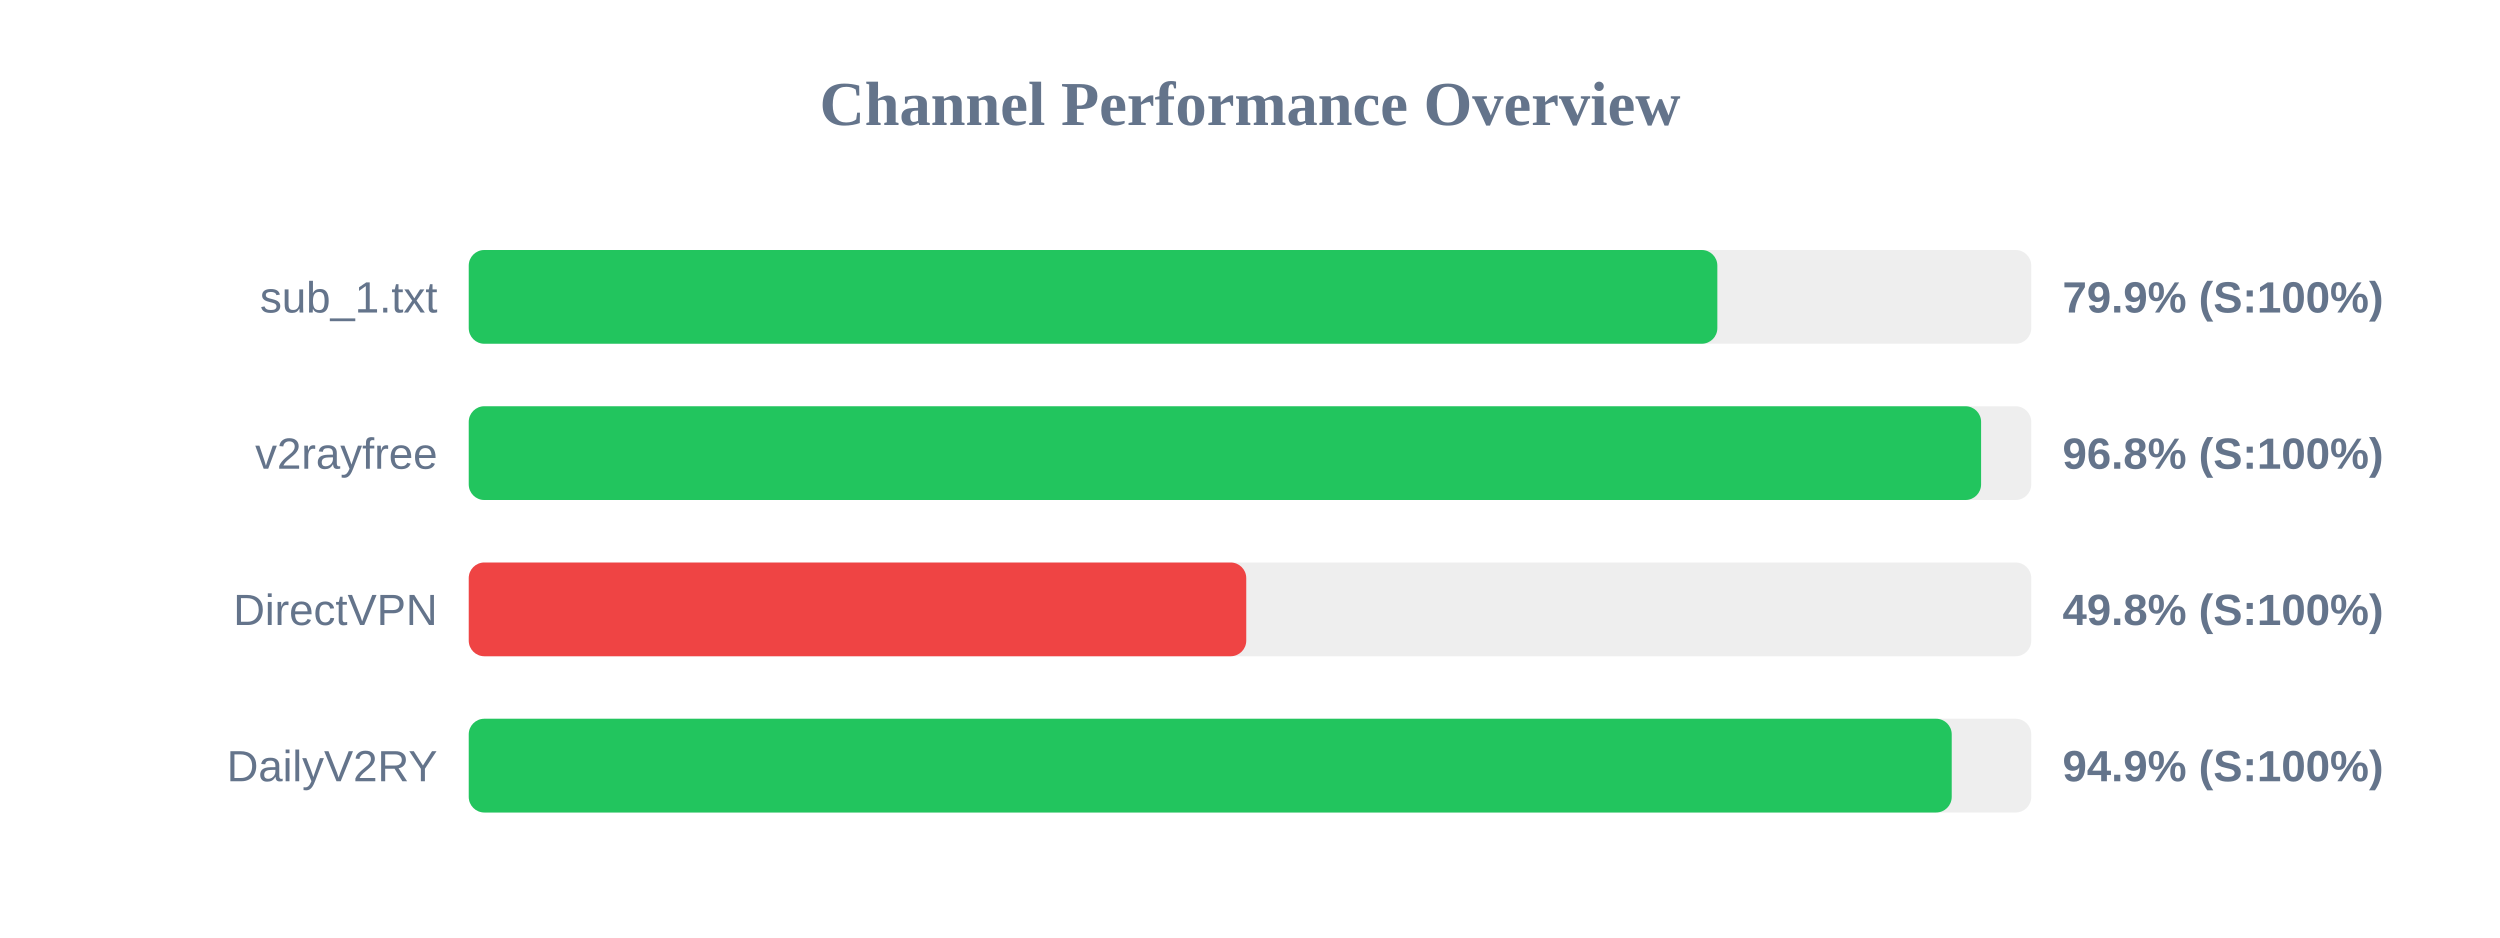
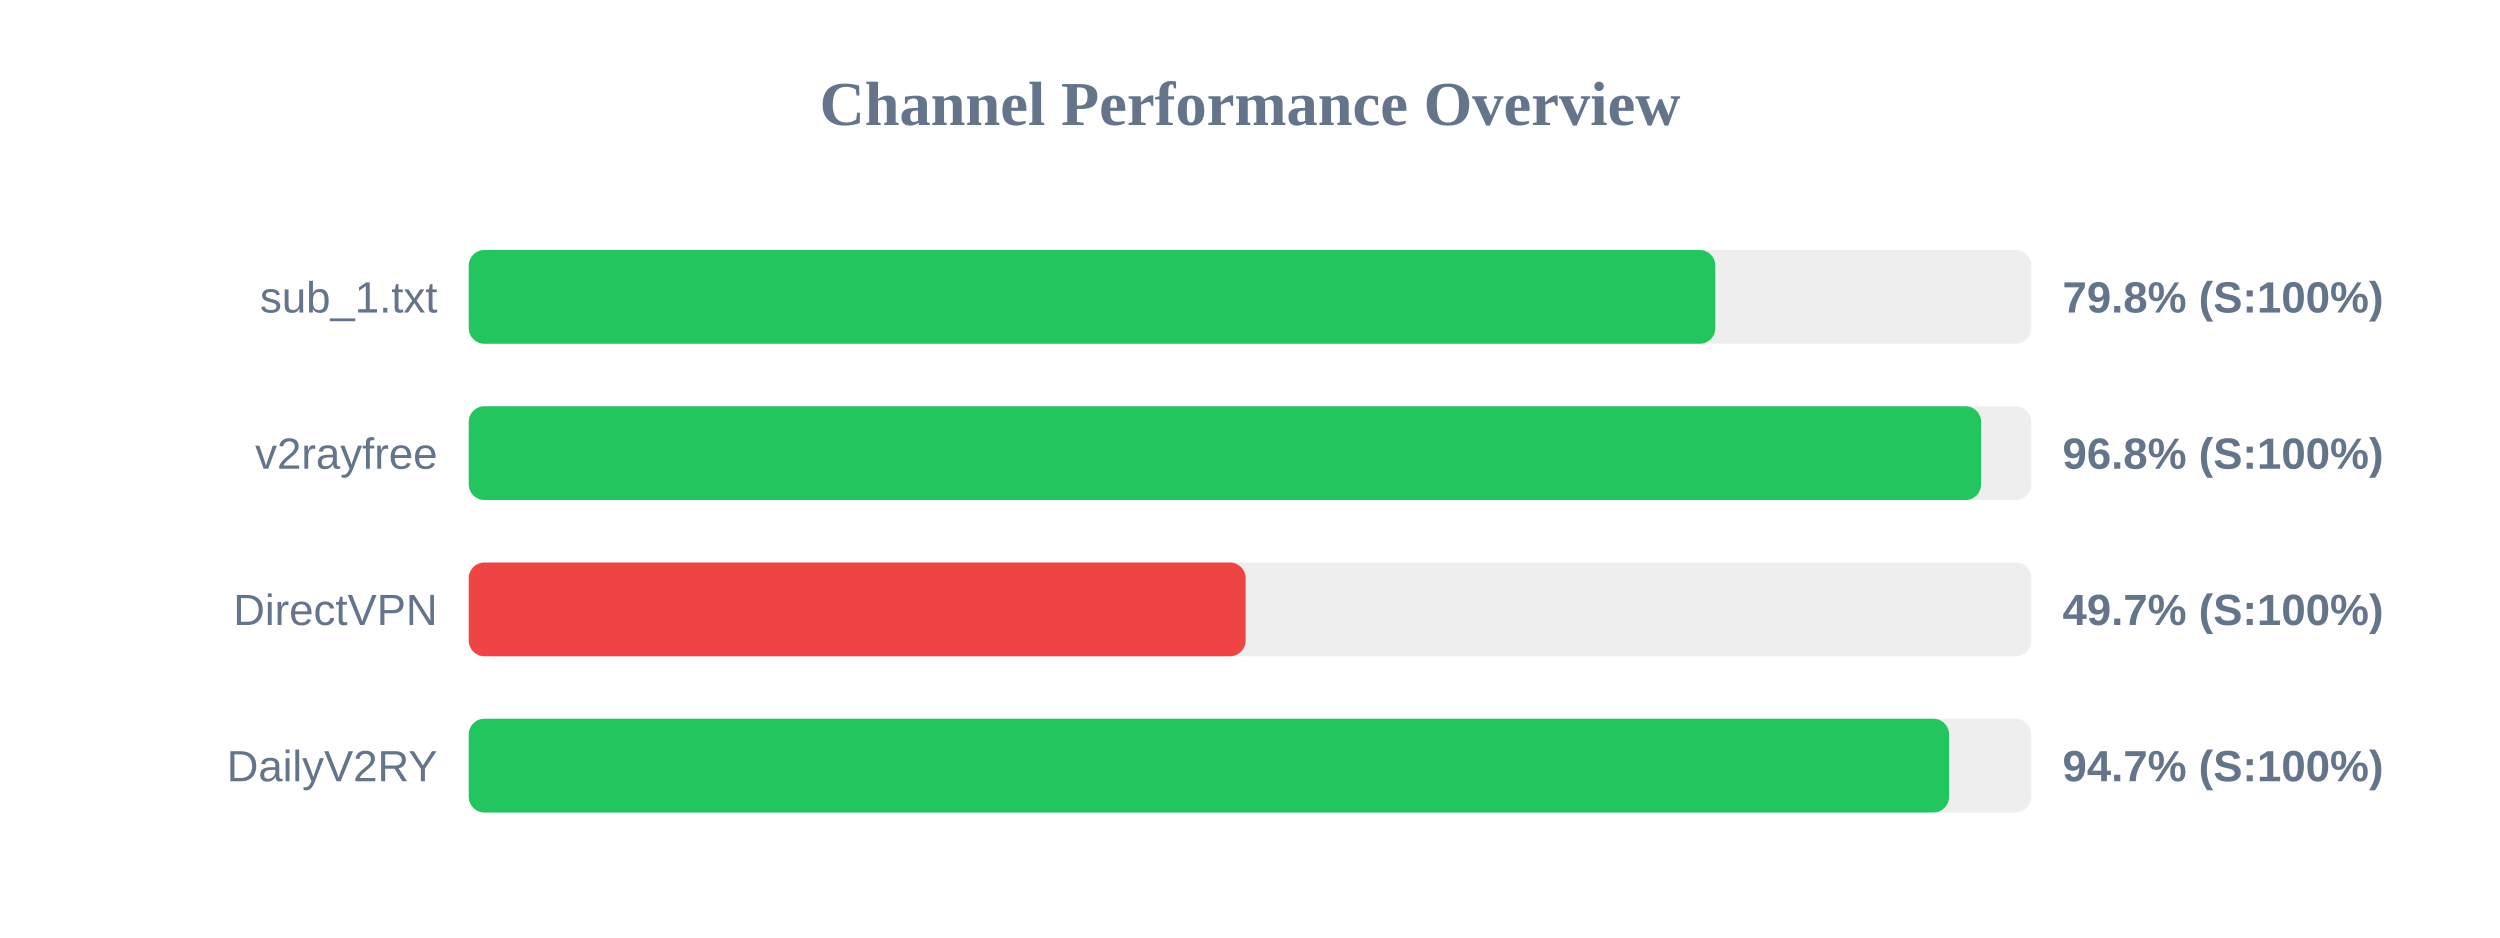
<svg xmlns="http://www.w3.org/2000/svg" width="800" height="300" version="1.1">
  <style>
        .row { font: 14px Arial; fill: #64748b; }
        .score { font: bold 14px Arial; fill: #64748b; }
    </style>
  <text x="400" y="40" text-anchor="middle" font-size="20px" font-weight="bold" fill="#64748b">Channel Performance Overview</text>
  <rect x="150" y="80" width="500" height="30" fill="#eee" rx="5" />
-   <rect x="150" y="80" width="399.55" height="30" fill="#22c55e" rx="5" />
+   <rect x="150" y="80" width="398.9" height="30" fill="#22c55e" rx="5" />
  <text x="140" y="100" text-anchor="end" class="row">sub_1.txt</text>
-   <text x="660" y="100" text-anchor="start" class="score">79.9% (S:100%)</text>
+   <text x="660" y="100" text-anchor="start" class="score">79.8% (S:100%)</text>
  <rect x="150" y="130" width="500" height="30" fill="#eee" rx="5" />
  <rect x="150" y="130" width="483.95" height="30" fill="#22c55e" rx="5" />
  <text x="140" y="150" text-anchor="end" class="row">v2rayfree</text>
  <text x="660" y="150" text-anchor="start" class="score">96.8% (S:100%)</text>
  <rect x="150" y="180" width="500" height="30" fill="#eee" rx="5" />
-   <rect x="150" y="180" width="248.8" height="30" fill="#ef4444" rx="5" />
+   <rect x="150" y="180" width="248.6" height="30" fill="#ef4444" rx="5" />
  <text x="140" y="200" text-anchor="end" class="row">DirectVPN</text>
-   <text x="660" y="200" text-anchor="start" class="score">49.8% (S:100%)</text>
+   <text x="660" y="200" text-anchor="start" class="score">49.7% (S:100%)</text>
  <rect x="150" y="230" width="500" height="30" fill="#eee" rx="5" />
-   <rect x="150" y="230" width="474.55" height="30" fill="#22c55e" rx="5" />
+   <rect x="150" y="230" width="473.7" height="30" fill="#22c55e" rx="5" />
  <text x="140" y="250" text-anchor="end" class="row">DailyV2RY</text>
-   <text x="660" y="250" text-anchor="start" class="score">94.9% (S:100%)</text>
+   <text x="660" y="250" text-anchor="start" class="score">94.7% (S:100%)</text>
</svg>
